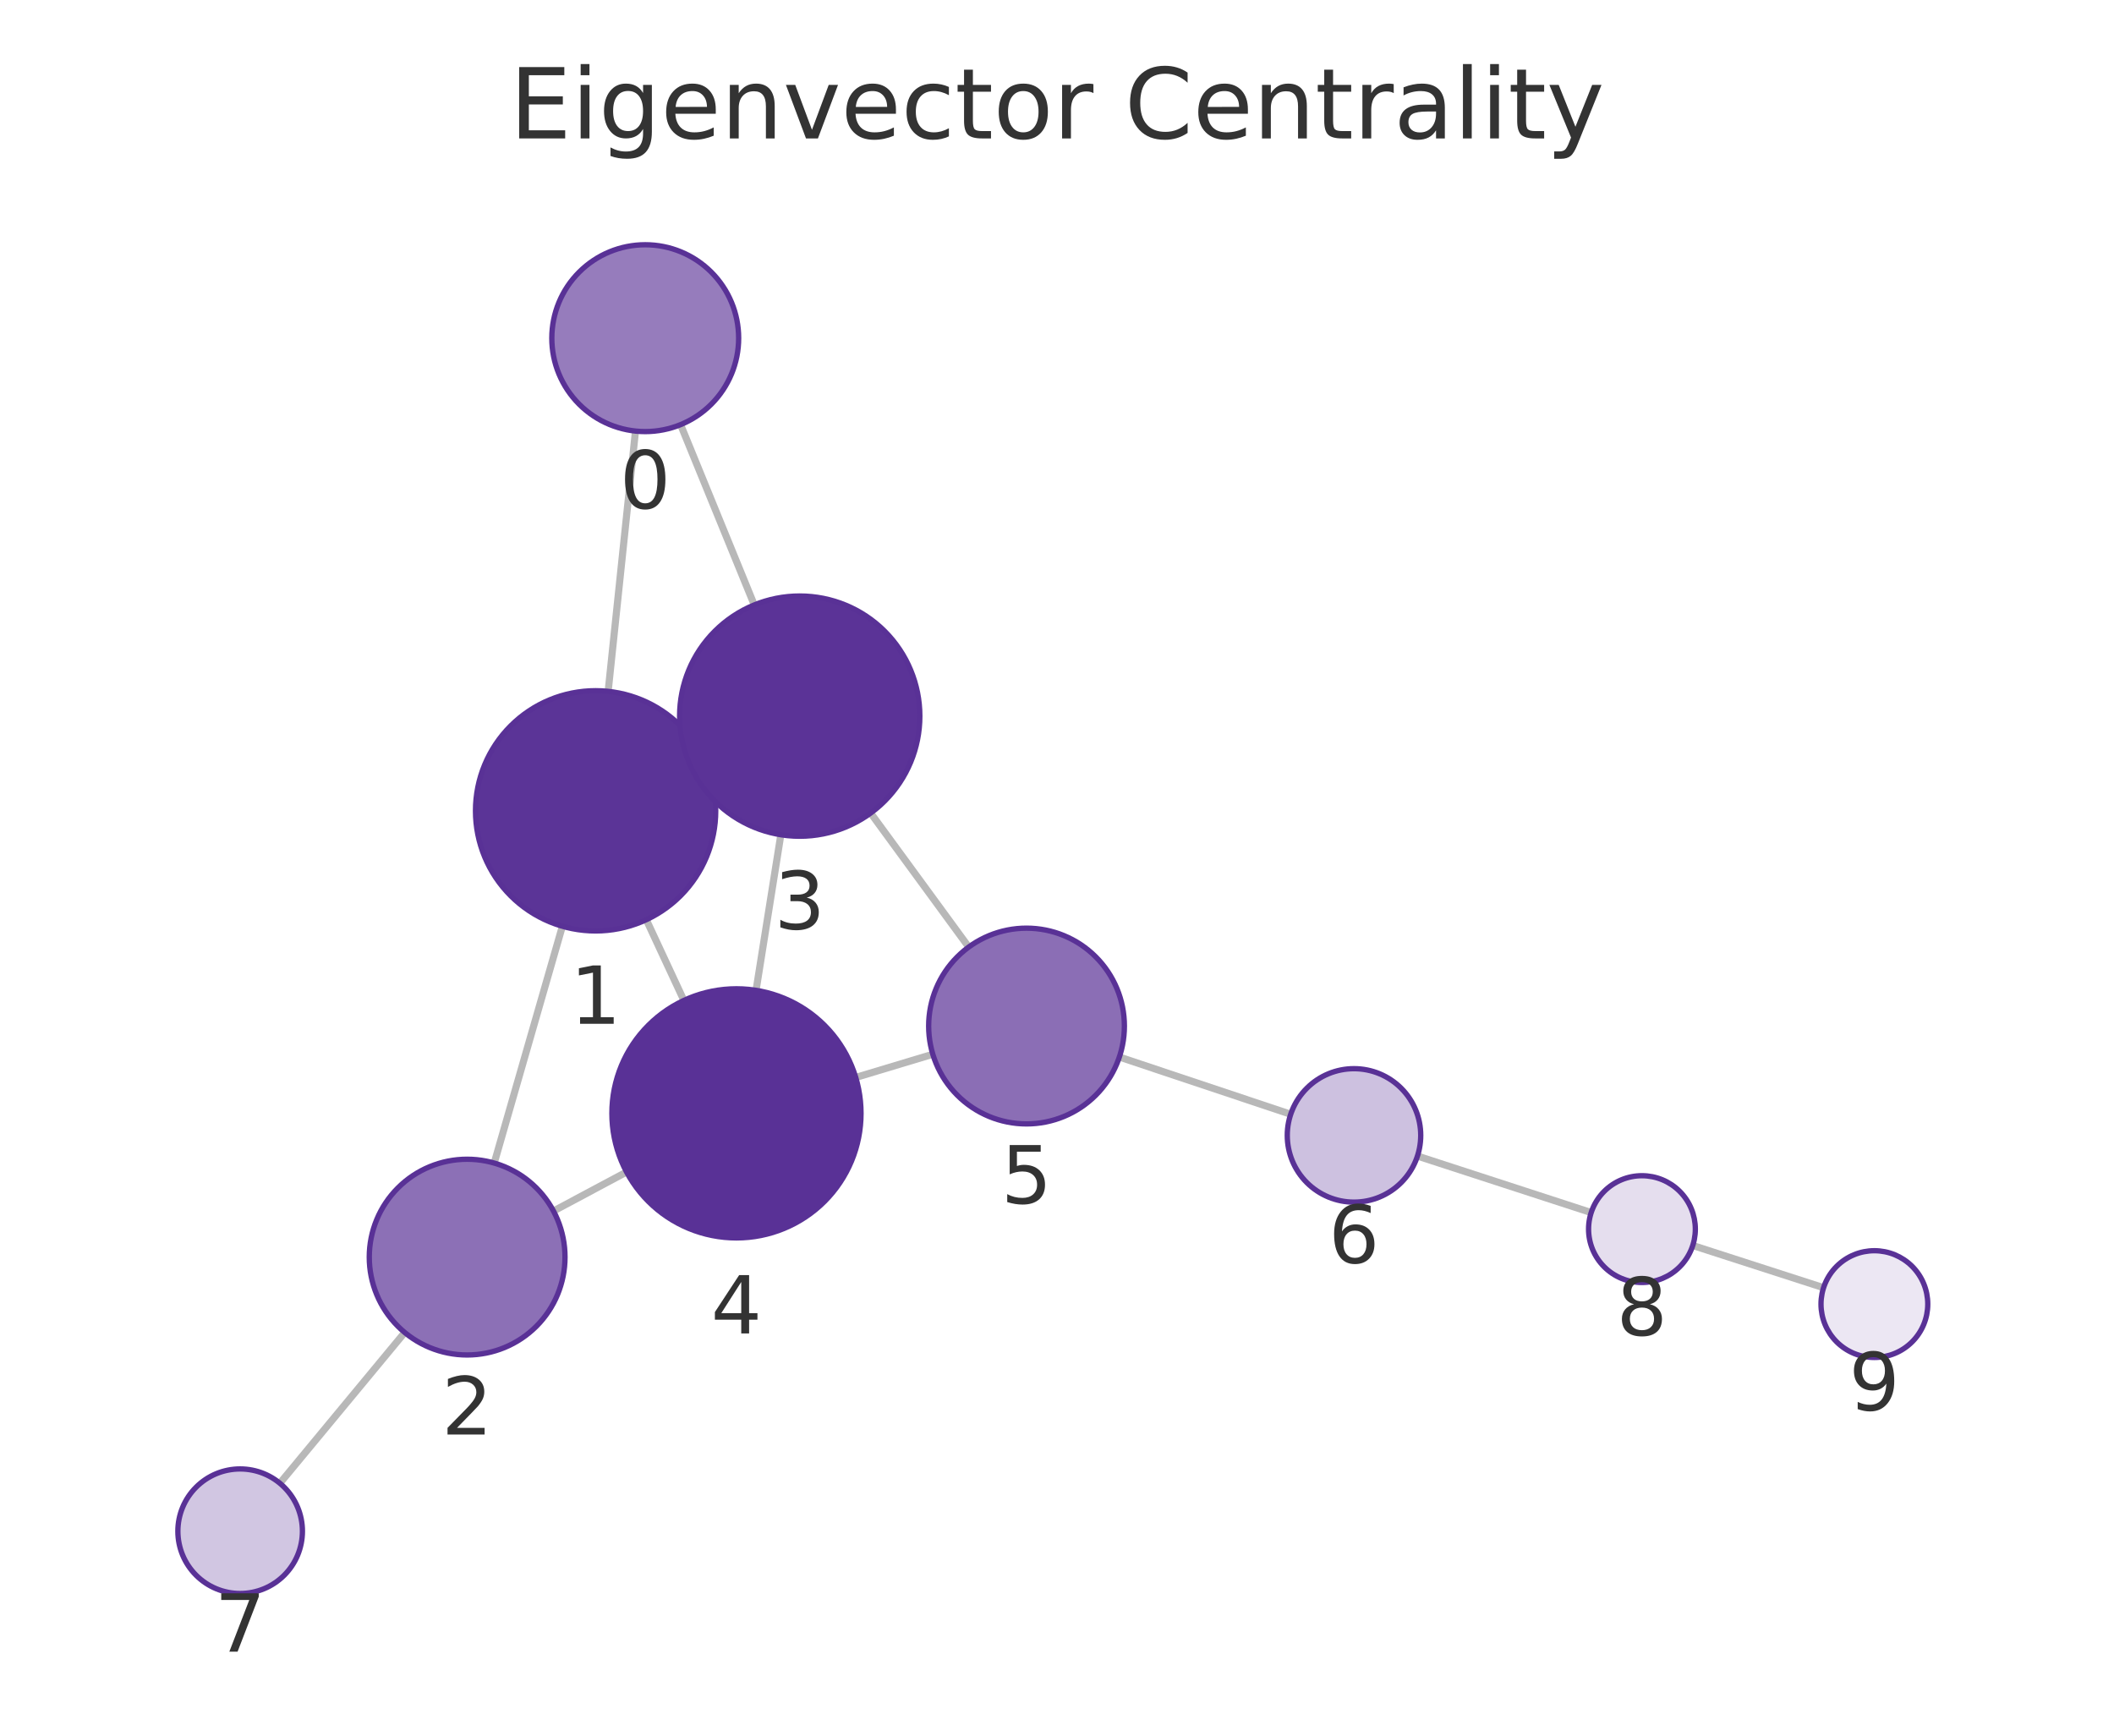
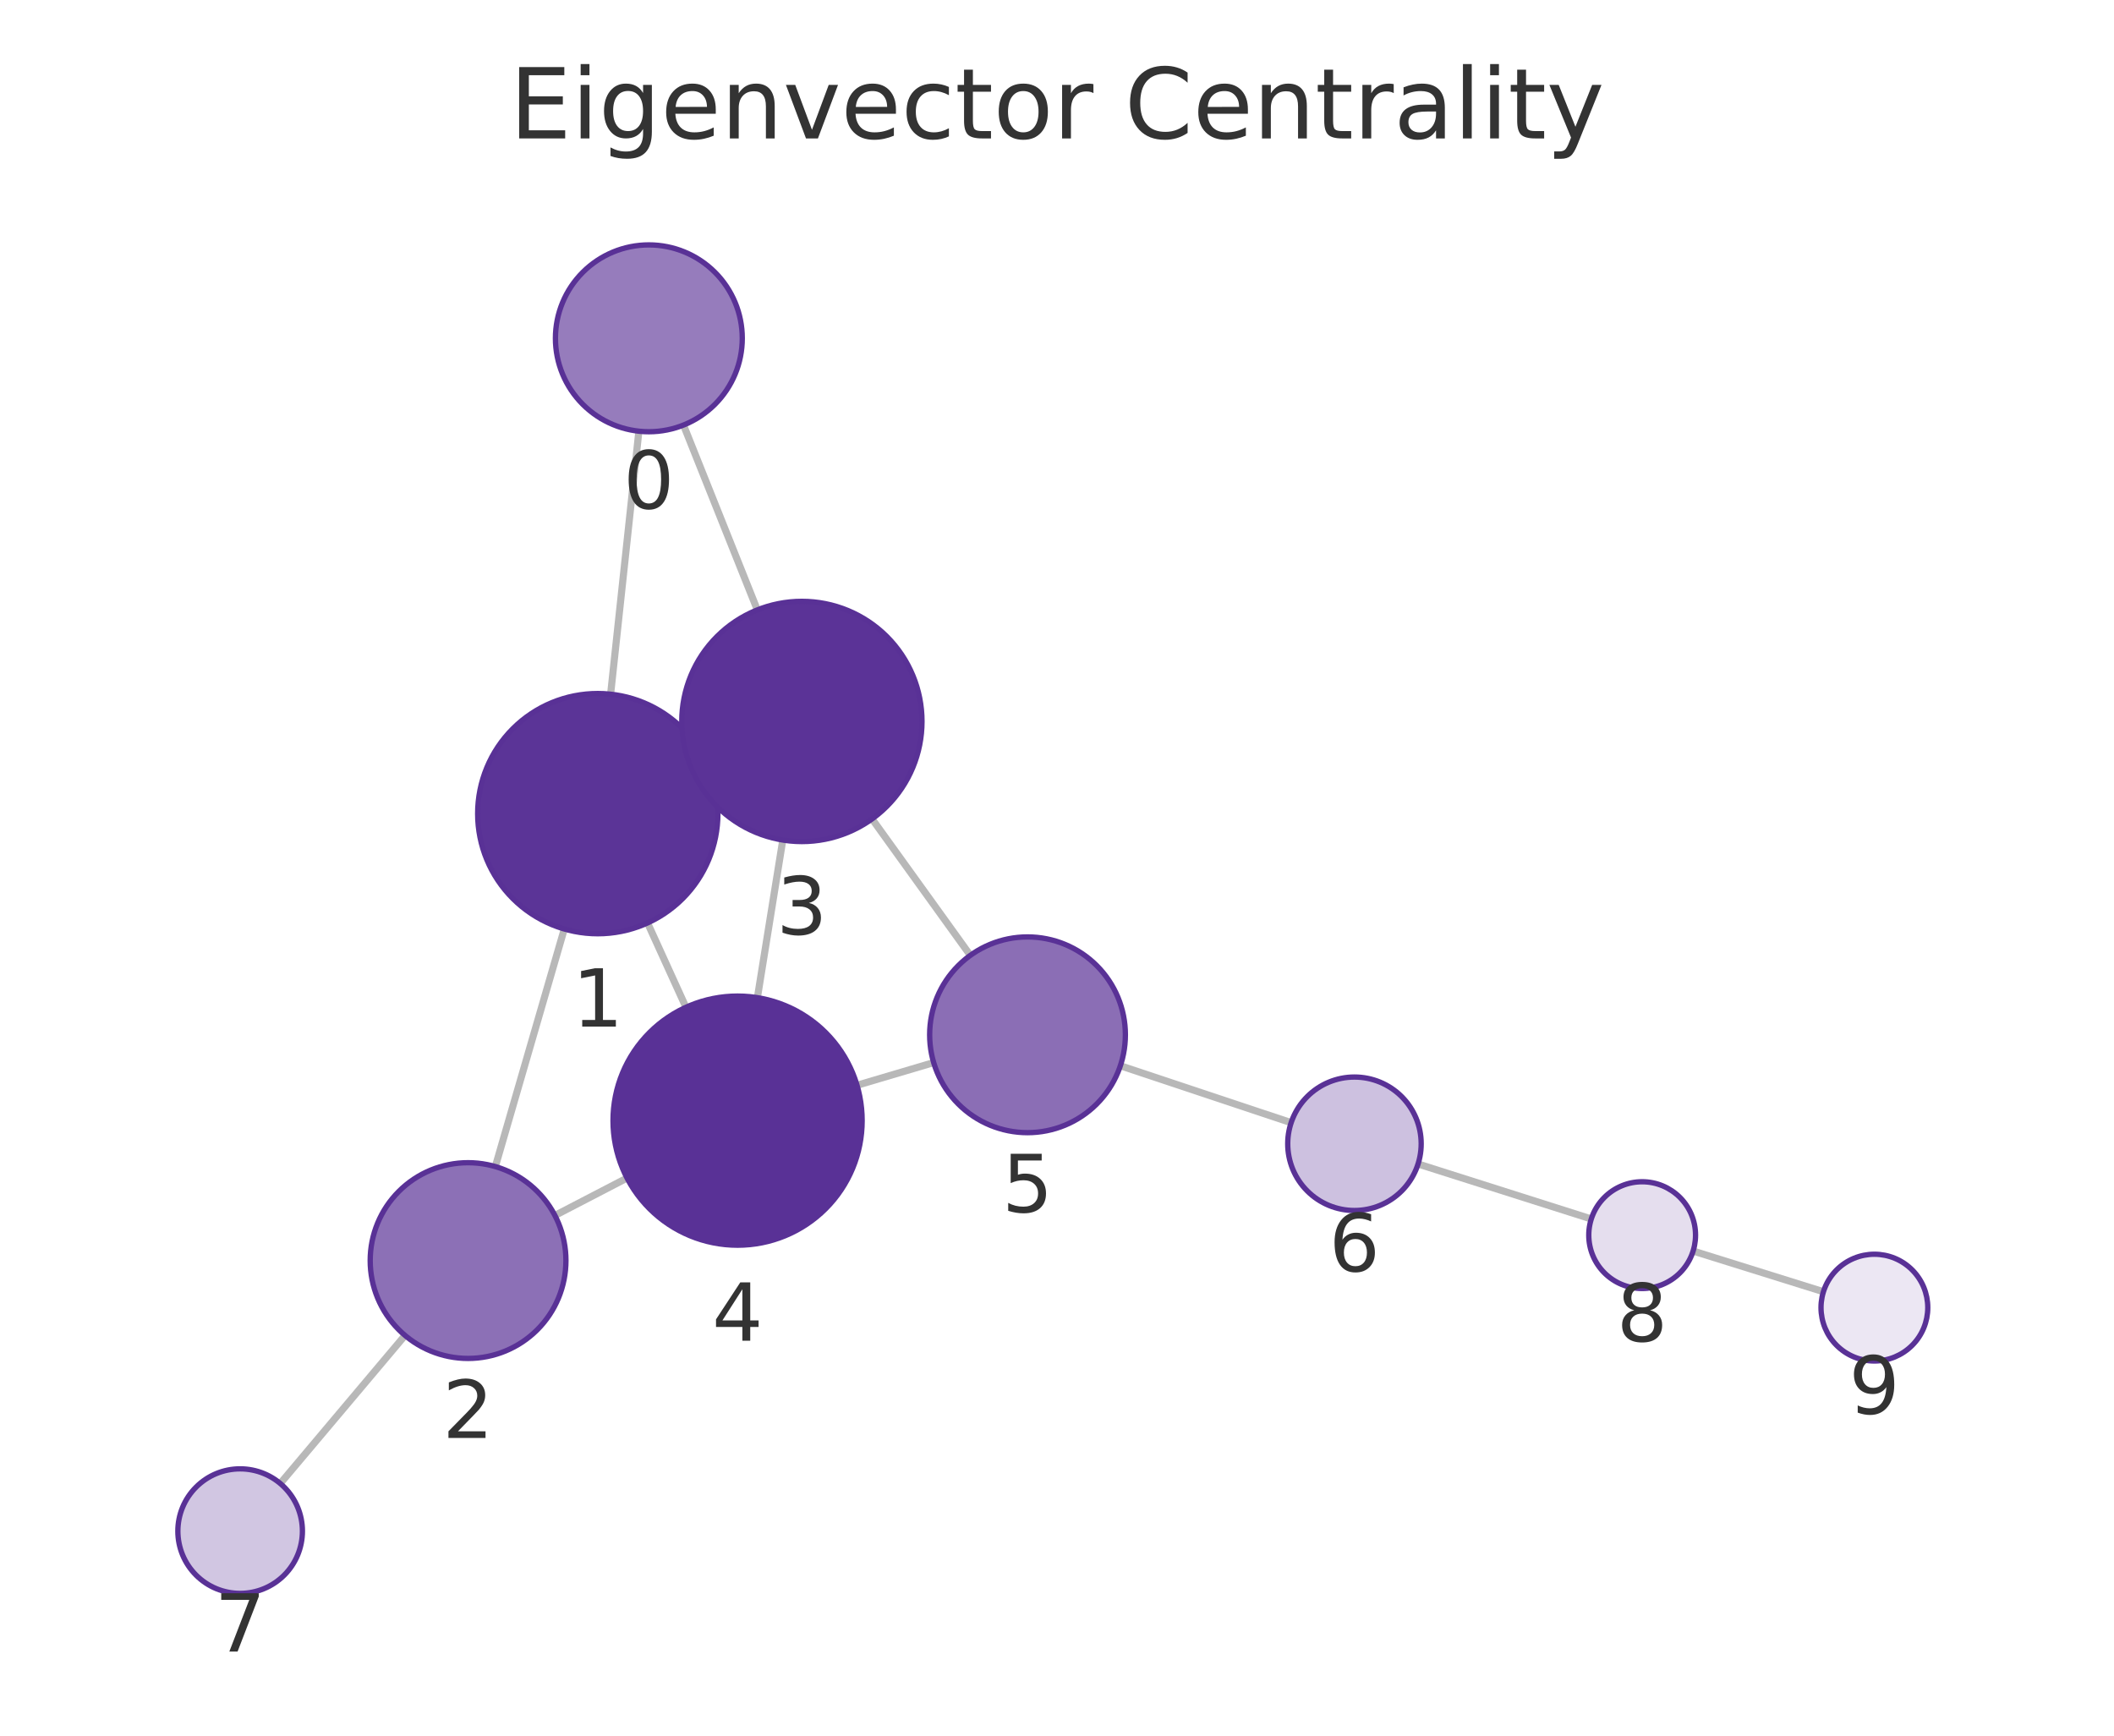
<svg xmlns="http://www.w3.org/2000/svg" xmlns:xlink="http://www.w3.org/1999/xlink" width="237.6pt" height="195.078pt" viewBox="0 0 237.6 195.078" version="1.1">
  <defs>
    <style type="text/css">*{stroke-linejoin: round; stroke-linecap: butt}</style>
  </defs>
  <g id="figure_1">
    <g id="patch_1">
      <path d="M 0 195.078  L 237.6 195.078  L 237.6 0  L 0 0  L 0 195.078  z " style="fill: none" />
    </g>
    <g id="axes_1">
      <g id="patch_2">
        <path d="M 7.2 187.878  L 230.4 187.878  L 230.4 21.558  L 7.2 21.558  L 7.2 187.878  z " style="fill: none" />
      </g>
      <g id="EdgeCollection_1">
-         <path d="M 71.423 48.451  L 68.352 77.707  " clip-path="url(#p595deddb01)" style="fill: #b8b8b8; stroke: #b8b8b8; stroke-width: 0.8" />
-         <path d="M 76.493 47.728  L 84.776 67.993  " clip-path="url(#p595deddb01)" style="fill: #b8b8b8; stroke: #b8b8b8; stroke-width: 0.8" />
-         <path d="M 63.208 104.106  L 55.546 130.722  " clip-path="url(#p595deddb01)" style="fill: #b8b8b8; stroke: #b8b8b8; stroke-width: 0.8" />
-         <path d="M 79.188 85.451  L 77.638 86.17  " clip-path="url(#p595deddb01)" style="fill: #b8b8b8; stroke: #b8b8b8; stroke-width: 0.8" />
-         <path d="M 72.64 103.371  L 76.864 112.444  " clip-path="url(#p595deddb01)" style="fill: #b8b8b8; stroke: #b8b8b8; stroke-width: 0.8" />
-         <path d="M 62.207 136.113  L 70.422 131.728  " clip-path="url(#p595deddb01)" style="fill: #b8b8b8; stroke: #b8b8b8; stroke-width: 0.8" />
-         <path d="M 45.487 149.765  L 31.456 166.709  " clip-path="url(#p595deddb01)" style="fill: #b8b8b8; stroke: #b8b8b8; stroke-width: 0.8" />
-         <path d="M 87.761 93.821  L 84.975 111.31  " clip-path="url(#p595deddb01)" style="fill: #b8b8b8; stroke: #b8b8b8; stroke-width: 0.8" />
-         <path d="M 97.857 91.383  L 108.878 106.444  " clip-path="url(#p595deddb01)" style="fill: #b8b8b8; stroke: #b8b8b8; stroke-width: 0.8" />
-         <path d="M 96.179 121.1  L 104.841 118.492  " clip-path="url(#p595deddb01)" style="fill: #b8b8b8; stroke: #b8b8b8; stroke-width: 0.8" />
-         <path d="M 125.808 118.805  L 145.067 125.237  " clip-path="url(#p595deddb01)" style="fill: #b8b8b8; stroke: #b8b8b8; stroke-width: 0.8" />
-         <path d="M 159.313 129.933  L 178.84 136.287  " clip-path="url(#p595deddb01)" style="fill: #b8b8b8; stroke: #b8b8b8; stroke-width: 0.8" />
-         <path d="M 190.256 139.986  L 204.959 144.731  " clip-path="url(#p595deddb01)" style="fill: #b8b8b8; stroke: #b8b8b8; stroke-width: 0.8" />
+         <path d="M 71.805 48.465  L 68.628 78.025  " clip-path="url(#p4053a0fee4)" style="fill: #b8b8b8; stroke: #b8b8b8; stroke-width: 0.8" />
+         <path d="M 76.822 47.776  L 85.119 68.55  " clip-path="url(#p4053a0fee4)" style="fill: #b8b8b8; stroke: #b8b8b8; stroke-width: 0.8" />
+         <path d="M 63.423 104.413  L 55.673 131.117  " clip-path="url(#p4053a0fee4)" style="fill: #b8b8b8; stroke: #b8b8b8; stroke-width: 0.8" />
+         <path d="M 79.489 85.891  L 77.823 86.644  " clip-path="url(#p4053a0fee4)" style="fill: #b8b8b8; stroke: #b8b8b8; stroke-width: 0.8" />
+         <path d="M 72.781 103.734  L 77.098 113.213  " clip-path="url(#p4053a0fee4)" style="fill: #b8b8b8; stroke: #b8b8b8; stroke-width: 0.8" />
+         <path d="M 62.369 136.613  L 70.475 132.405  " clip-path="url(#p4053a0fee4)" style="fill: #b8b8b8; stroke: #b8b8b8; stroke-width: 0.8" />
+         <path d="M 45.52 150.094  L 31.5 166.736  " clip-path="url(#p4053a0fee4)" style="fill: #b8b8b8; stroke: #b8b8b8; stroke-width: 0.8" />
+         <path d="M 87.979 94.416  L 85.126 112.132  " clip-path="url(#p4053a0fee4)" style="fill: #b8b8b8; stroke: #b8b8b8; stroke-width: 0.8" />
+         <path d="M 98.015 92.043  L 109.058 107.379  " clip-path="url(#p4053a0fee4)" style="fill: #b8b8b8; stroke: #b8b8b8; stroke-width: 0.8" />
+         <path d="M 96.324 121.979  L 104.939 119.428  " clip-path="url(#p4053a0fee4)" style="fill: #b8b8b8; stroke: #b8b8b8; stroke-width: 0.8" />
+         <path d="M 125.922 119.784  L 145.117 126.182  " clip-path="url(#p4053a0fee4)" style="fill: #b8b8b8; stroke: #b8b8b8; stroke-width: 0.8" />
+         <path d="M 159.381 130.824  L 178.85 137.006  " clip-path="url(#p4053a0fee4)" style="fill: #b8b8b8; stroke: #b8b8b8; stroke-width: 0.8" />
+         <path d="M 190.296 140.61  L 204.942 145.182  " clip-path="url(#p4053a0fee4)" style="fill: #b8b8b8; stroke: #b8b8b8; stroke-width: 0.8" />
      </g>
      <g id="VertexCollection_1">
-         <path d="M 72.52 48.508  C 75.304 48.508 77.975 47.402 79.944 45.433  C 81.913 43.464 83.02 40.793 83.02 38.008  C 83.02 35.224 81.913 32.553 79.944 30.584  C 77.975 28.615 75.304 27.508 72.52 27.508  C 69.735 27.508 67.064 28.615 65.095 30.584  C 63.126 32.553 62.02 35.224 62.02 38.008  C 62.02 40.793 63.126 43.464 65.095 45.433  C 67.064 47.402 69.735 48.508 72.52 48.508  z " clip-path="url(#p595deddb01)" style="fill: #967cbc; stroke: #593196; stroke-width: 0.6" />
-         <path d="M 66.942 104.633  C 70.522 104.633 73.956 103.21 76.488 100.679  C 79.02 98.147 80.442 94.713 80.442 91.133  C 80.442 87.553 79.02 84.119 76.488 81.587  C 73.956 79.055 70.522 77.633 66.942 77.633  C 63.362 77.633 59.928 79.055 57.396 81.587  C 54.865 84.119 53.442 87.553 53.442 91.133  C 53.442 94.713 54.865 98.147 57.396 100.679  C 59.928 103.21 63.362 104.633 66.942 104.633  z " clip-path="url(#p595deddb01)" style="fill: #5b3497; stroke: #593196; stroke-width: 0.6" />
-         <path d="M 52.503 152.292  C 55.42 152.292 58.219 151.133 60.281 149.07  C 62.344 147.008 63.503 144.209 63.503 141.292  C 63.503 138.375 62.344 135.577 60.281 133.514  C 58.219 131.451 55.42 130.292 52.503 130.292  C 49.586 130.292 46.788 131.451 44.725 133.514  C 42.662 135.577 41.503 138.375 41.503 141.292  C 41.503 144.209 42.662 147.008 44.725 149.07  C 46.788 151.133 49.586 152.292 52.503 152.292  z " clip-path="url(#p595deddb01)" style="fill: #8c70b6; stroke: #593196; stroke-width: 0.6" />
-         <path d="M 89.884 93.989  C 93.465 93.989 96.899 92.566 99.43 90.035  C 101.962 87.503 103.384 84.069 103.384 80.489  C 103.384 76.909 101.962 73.474 99.43 70.943  C 96.899 68.411 93.465 66.989 89.884 66.989  C 86.304 66.989 82.87 68.411 80.338 70.943  C 77.807 73.474 76.384 76.909 76.384 80.489  C 76.384 84.069 77.807 87.503 80.338 90.035  C 82.87 92.566 86.304 93.989 89.884 93.989  z " clip-path="url(#p595deddb01)" style="fill: #5b3397; stroke: #593196; stroke-width: 0.6" />
-         <path d="M 82.773 139.135  C 86.486 139.135 90.047 137.66 92.672 135.035  C 95.298 132.41 96.773 128.848 96.773 125.135  C 96.773 121.423 95.298 117.861 92.672 115.236  C 90.047 112.611 86.486 111.135 82.773 111.135  C 79.06 111.135 75.499 112.611 72.873 115.236  C 70.248 117.861 68.773 121.423 68.773 125.135  C 68.773 128.848 70.248 132.41 72.873 135.035  C 75.499 137.66 79.06 139.135 82.773 139.135  z " clip-path="url(#p595deddb01)" style="fill: #593196; stroke: #593196; stroke-width: 0.6" />
-         <path d="M 115.375 126.321  C 118.292 126.321 121.09 125.162 123.153 123.099  C 125.215 121.036 126.375 118.238 126.375 115.321  C 126.375 112.403 125.215 109.605 123.153 107.543  C 121.09 105.48 118.292 104.321 115.375 104.321  C 112.457 104.321 109.659 105.48 107.596 107.543  C 105.534 109.605 104.375 112.403 104.375 115.321  C 104.375 118.238 105.534 121.036 107.596 123.099  C 109.659 125.162 112.457 126.321 115.375 126.321  z " clip-path="url(#p595deddb01)" style="fill: #8b6eb5; stroke: #593196; stroke-width: 0.6" />
-         <path d="M 152.181 135.113  C 154.17 135.113 156.078 134.323 157.484 132.916  C 158.891 131.51 159.681 129.602 159.681 127.613  C 159.681 125.624 158.891 123.716 157.484 122.31  C 156.078 120.903 154.17 120.113 152.181 120.113  C 150.192 120.113 148.284 120.903 146.878 122.31  C 145.471 123.716 144.681 125.624 144.681 127.613  C 144.681 129.602 145.471 131.51 146.878 132.916  C 148.284 134.323 150.192 135.113 152.181 135.113  z " clip-path="url(#p595deddb01)" style="fill: #cdc1e0; stroke: #593196; stroke-width: 0.6" />
-         <path d="M 26.991 179.101  C 28.848 179.101 30.628 178.363 31.941 177.05  C 33.254 175.738 33.991 173.957 33.991 172.101  C 33.991 170.244 33.254 168.464 31.941 167.151  C 30.628 165.838 28.848 165.101 26.991 165.101  C 25.135 165.101 23.354 165.838 22.042 167.151  C 20.729 168.464 19.991 170.244 19.991 172.101  C 19.991 173.957 20.729 175.738 22.042 177.05  C 23.354 178.363 25.135 179.101 26.991 179.101  z " clip-path="url(#p595deddb01)" style="fill: #d1c6e2; stroke: #593196; stroke-width: 0.6" />
-         <path d="M 184.545 144.144  C 186.137 144.144 187.663 143.512 188.788 142.386  C 189.913 141.261 190.545 139.735 190.545 138.144  C 190.545 136.553 189.913 135.026 188.788 133.901  C 187.663 132.776 186.137 132.144 184.545 132.144  C 182.954 132.144 181.428 132.776 180.303 133.901  C 179.178 135.026 178.545 136.553 178.545 138.144  C 178.545 139.735 179.178 141.261 180.303 142.386  C 181.428 143.512 182.954 144.144 184.545 144.144  z " clip-path="url(#p595deddb01)" style="fill: #e5deee; stroke: #593196; stroke-width: 0.6" />
-         <path d="M 210.669 152.573  C 212.26 152.573 213.787 151.941 214.912 150.816  C 216.037 149.691 216.669 148.164 216.669 146.573  C 216.669 144.982 216.037 143.456 214.912 142.33  C 213.787 141.205 212.26 140.573 210.669 140.573  C 209.078 140.573 207.552 141.205 206.426 142.33  C 205.301 143.456 204.669 144.982 204.669 146.573  C 204.669 148.164 205.301 149.691 206.426 150.816  C 207.552 151.941 209.078 152.573 210.669 152.573  z " clip-path="url(#p595deddb01)" style="fill: #ece7f3; stroke: #593196; stroke-width: 0.6" />
+         <path d="M 72.927 48.525  C 75.712 48.525 78.383 47.418 80.352 45.449  C 82.321 43.48 83.427 40.809 83.427 38.025  C 83.427 35.24 82.321 32.569 80.352 30.6  C 78.383 28.631 75.712 27.525 72.927 27.525  C 70.143 27.525 67.472 28.631 65.503 30.6  C 63.534 32.569 62.427 35.24 62.427 38.025  C 62.427 40.809 63.534 43.48 65.503 45.449  C 67.472 47.418 70.143 48.525 72.927 48.525  z " clip-path="url(#p4053a0fee4)" style="fill: #967cbc; stroke: #593196; stroke-width: 0.6" />
+         <path d="M 67.186 104.948  C 70.766 104.948 74.2 103.526 76.732 100.994  C 79.263 98.462 80.686 95.028 80.686 91.448  C 80.686 87.868 79.263 84.434 76.732 81.902  C 74.2 79.37 70.766 77.948 67.186 77.948  C 63.606 77.948 60.172 79.37 57.64 81.902  C 55.108 84.434 53.686 87.868 53.686 91.448  C 53.686 95.028 55.108 98.462 57.64 100.994  C 60.172 103.526 63.606 104.948 67.186 104.948  z " clip-path="url(#p4053a0fee4)" style="fill: #5b3497; stroke: #593196; stroke-width: 0.6" />
+         <path d="M 52.607 152.681  C 55.524 152.681 58.322 151.522 60.385 149.459  C 62.448 147.397 63.607 144.598 63.607 141.681  C 63.607 138.764 62.448 135.966 60.385 133.903  C 58.322 131.84 55.524 130.681 52.607 130.681  C 49.69 130.681 46.891 131.84 44.829 133.903  C 42.766 135.966 41.607 138.764 41.607 141.681  C 41.607 144.598 42.766 147.397 44.829 149.459  C 46.891 151.522 49.69 152.681 52.607 152.681  z " clip-path="url(#p4053a0fee4)" style="fill: #8c70b6; stroke: #593196; stroke-width: 0.6" />
+         <path d="M 90.126 94.587  C 93.706 94.587 97.14 93.165 99.672 90.633  C 102.204 88.102 103.626 84.668 103.626 81.087  C 103.626 77.507 102.204 74.073 99.672 71.541  C 97.14 69.01 93.706 67.587 90.126 67.587  C 86.546 67.587 83.112 69.01 80.58 71.541  C 78.049 74.073 76.626 77.507 76.626 81.087  C 76.626 84.668 78.049 88.102 80.58 90.633  C 83.112 93.165 86.546 94.587 90.126 94.587  z " clip-path="url(#p4053a0fee4)" style="fill: #5b3397; stroke: #593196; stroke-width: 0.6" />
+         <path d="M 82.9 139.954  C 86.613 139.954 90.174 138.479 92.799 135.853  C 95.425 133.228 96.9 129.667 96.9 125.954  C 96.9 122.241 95.425 118.68 92.799 116.054  C 90.174 113.429 86.613 111.954 82.9 111.954  C 79.187 111.954 75.626 113.429 73 116.054  C 70.375 118.68 68.9 122.241 68.9 125.954  C 68.9 129.667 70.375 133.228 73 135.853  C 75.626 138.479 79.187 139.954 82.9 139.954  z " clip-path="url(#p4053a0fee4)" style="fill: #593196; stroke: #593196; stroke-width: 0.6" />
+         <path d="M 115.486 127.305  C 118.403 127.305 121.201 126.146 123.264 124.084  C 125.327 122.021 126.486 119.223 126.486 116.305  C 126.486 113.388 125.327 110.59 123.264 108.527  C 121.201 106.464 118.403 105.305 115.486 105.305  C 112.569 105.305 109.771 106.464 107.708 108.527  C 105.645 110.59 104.486 113.388 104.486 116.305  C 104.486 119.223 105.645 122.021 107.708 124.084  C 109.771 126.146 112.569 127.305 115.486 127.305  z " clip-path="url(#p4053a0fee4)" style="fill: #8b6eb5; stroke: #593196; stroke-width: 0.6" />
+         <path d="M 152.232 136.054  C 154.221 136.054 156.129 135.263 157.536 133.857  C 158.942 132.45 159.732 130.543 159.732 128.554  C 159.732 126.565 158.942 124.657 157.536 123.25  C 156.129 121.844 154.221 121.054 152.232 121.054  C 150.243 121.054 148.336 121.844 146.929 123.25  C 145.523 124.657 144.732 126.565 144.732 128.554  C 144.732 130.543 145.523 132.45 146.929 133.857  C 148.336 135.263 150.243 136.054 152.232 136.054  z " clip-path="url(#p4053a0fee4)" style="fill: #cdc1e0; stroke: #593196; stroke-width: 0.6" />
+         <path d="M 26.99 179.09  C 28.847 179.09 30.628 178.352 31.94 177.04  C 33.253 175.727 33.99 173.946 33.99 172.09  C 33.99 170.233 33.253 168.453 31.94 167.14  C 30.628 165.827 28.847 165.09 26.99 165.09  C 25.134 165.09 23.353 165.827 22.041 167.14  C 20.728 168.453 19.99 170.233 19.99 172.09  C 19.99 173.946 20.728 175.727 22.041 177.04  C 23.353 178.352 25.134 179.09 26.99 179.09  z " clip-path="url(#p4053a0fee4)" style="fill: #d1c6e2; stroke: #593196; stroke-width: 0.6" />
+         <path d="M 184.568 144.822  C 186.16 144.822 187.686 144.19 188.811 143.065  C 189.936 141.94 190.568 140.414 190.568 138.822  C 190.568 137.231 189.936 135.705 188.811 134.58  C 187.686 133.455 186.16 132.822 184.568 132.822  C 182.977 132.822 181.451 133.455 180.326 134.58  C 179.201 135.705 178.568 137.231 178.568 138.822  C 178.568 140.414 179.201 141.94 180.326 143.065  C 181.451 144.19 182.977 144.822 184.568 144.822  z " clip-path="url(#p4053a0fee4)" style="fill: #e5deee; stroke: #593196; stroke-width: 0.6" />
+         <path d="M 210.67 152.97  C 212.261 152.97 213.787 152.337 214.912 151.212  C 216.038 150.087 216.67 148.561 216.67 146.97  C 216.67 145.378 216.038 143.852 214.912 142.727  C 213.787 141.602 212.261 140.97 210.67 140.97  C 209.079 140.97 207.552 141.602 206.427 142.727  C 205.302 143.852 204.67 145.378 204.67 146.97  C 204.67 148.561 205.302 150.087 206.427 151.212  C 207.552 152.337 209.079 152.97 210.67 152.97  z " clip-path="url(#p4053a0fee4)" style="fill: #ece7f3; stroke: #593196; stroke-width: 0.6" />
      </g>
      <g id="text_1">
-         <g clip-path="url(#p595deddb01)">
-           <g style="fill: #333333" transform="translate(69.65661 57.1461) scale(0.09 -0.09)">
+         <g clip-path="url(#p4053a0fee4)">
+           <g style="fill: #333333" transform="translate(70.06417 57.16255) scale(0.09 -0.09)">
            <defs>
              <path id="DejaVuSans-13" d="M 2034 4250  Q 1547 4250 1301 3770  Q 1056 3291 1056 2328  Q 1056 1369 1301 889  Q 1547 409 2034 409  Q 2525 409 2770 889  Q 3016 1369 3016 2328  Q 3016 3291 2770 3770  Q 2525 4250 2034 4250  z M 2034 4750  Q 2819 4750 3233 4129  Q 3647 3509 3647 2328  Q 3647 1150 3233 529  Q 2819 -91 2034 -91  Q 1250 -91 836 529  Q 422 1150 422 2328  Q 422 3509 836 4129  Q 1250 4750 2034 4750  z " transform="scale(0.015625)" />
            </defs>
            <use xlink:href="#DejaVuSans-13" />
          </g>
        </g>
      </g>
      <g id="text_2">
-         <g clip-path="url(#p595deddb01)">
-           <g style="fill: #333333" transform="translate(64.07903 115.0708) scale(0.09 -0.09)">
+         <g clip-path="url(#p4053a0fee4)">
+           <g style="fill: #333333" transform="translate(64.32278 115.3859) scale(0.09 -0.09)">
            <defs>
              <path id="DejaVuSans-14" d="M 794 531  L 1825 531  L 1825 4091  L 703 3866  L 703 4441  L 1819 4666  L 2450 4666  L 2450 531  L 3481 531  L 3481 0  L 794 0  L 794 531  z " transform="scale(0.015625)" />
            </defs>
            <use xlink:href="#DejaVuSans-14" />
          </g>
        </g>
      </g>
      <g id="text_3">
-         <g clip-path="url(#p595deddb01)">
-           <g style="fill: #333333" transform="translate(49.6401 161.2301) scale(0.09 -0.09)">
+         <g clip-path="url(#p4053a0fee4)">
+           <g style="fill: #333333" transform="translate(49.74366 161.6191) scale(0.09 -0.09)">
            <defs>
              <path id="DejaVuSans-15" d="M 1228 531  L 3431 531  L 3431 0  L 469 0  L 469 531  Q 828 903 1448 1529  Q 2069 2156 2228 2338  Q 2531 2678 2651 2914  Q 2772 3150 2772 3378  Q 2772 3750 2511 3984  Q 2250 4219 1831 4219  Q 1534 4219 1204 4116  Q 875 4013 500 3803  L 500 4441  Q 881 4594 1212 4672  Q 1544 4750 1819 4750  Q 2544 4750 2975 4387  Q 3406 4025 3406 3419  Q 3406 3131 3298 2873  Q 3191 2616 2906 2266  Q 2828 2175 2409 1742  Q 1991 1309 1228 531  z " transform="scale(0.015625)" />
            </defs>
            <use xlink:href="#DejaVuSans-15" />
          </g>
        </g>
      </g>
      <g id="text_4">
-         <g clip-path="url(#p595deddb01)">
-           <g style="fill: #333333" transform="translate(87.02127 104.4267) scale(0.09 -0.09)">
+         <g clip-path="url(#p4053a0fee4)">
+           <g style="fill: #333333" transform="translate(87.26295 105.0252) scale(0.09 -0.09)">
            <defs>
              <path id="DejaVuSans-16" d="M 2597 2516  Q 3050 2419 3304 2112  Q 3559 1806 3559 1356  Q 3559 666 3084 287  Q 2609 -91 1734 -91  Q 1441 -91 1130 -33  Q 819 25 488 141  L 488 750  Q 750 597 1062 519  Q 1375 441 1716 441  Q 2309 441 2620 675  Q 2931 909 2931 1356  Q 2931 1769 2642 2001  Q 2353 2234 1838 2234  L 1294 2234  L 1294 2753  L 1863 2753  Q 2328 2753 2575 2939  Q 2822 3125 2822 3475  Q 2822 3834 2567 4026  Q 2313 4219 1838 4219  Q 1578 4219 1281 4162  Q 984 4106 628 3988  L 628 4550  Q 988 4650 1302 4700  Q 1616 4750 1894 4750  Q 2613 4750 3031 4423  Q 3450 4097 3450 3541  Q 3450 3153 3228 2886  Q 3006 2619 2597 2516  z " transform="scale(0.015625)" />
            </defs>
            <use xlink:href="#DejaVuSans-16" />
          </g>
        </g>
      </g>
      <g id="text_5">
-         <g clip-path="url(#p595deddb01)">
-           <g style="fill: #333333" transform="translate(79.90982 149.8734) scale(0.09 -0.09)">
+         <g clip-path="url(#p4053a0fee4)">
+           <g style="fill: #333333" transform="translate(80.03679 150.6918) scale(0.09 -0.09)">
            <defs>
              <path id="DejaVuSans-17" d="M 2419 4116  L 825 1625  L 2419 1625  L 2419 4116  z M 2253 4666  L 3047 4666  L 3047 1625  L 3713 1625  L 3713 1100  L 3047 1100  L 3047 0  L 2419 0  L 2419 1100  L 313 1100  L 313 1709  L 2253 4666  z " transform="scale(0.015625)" />
            </defs>
            <use xlink:href="#DejaVuSans-17" />
          </g>
        </g>
      </g>
      <g id="text_6">
-         <g clip-path="url(#p595deddb01)">
-           <g style="fill: #333333" transform="translate(112.5114 135.2586) scale(0.09 -0.09)">
+         <g clip-path="url(#p4053a0fee4)">
+           <g style="fill: #333333" transform="translate(112.6228 136.2433) scale(0.09 -0.09)">
            <defs>
              <path id="DejaVuSans-18" d="M 691 4666  L 3169 4666  L 3169 4134  L 1269 4134  L 1269 2991  Q 1406 3038 1543 3061  Q 1681 3084 1819 3084  Q 2600 3084 3056 2656  Q 3513 2228 3513 1497  Q 3513 744 3044 326  Q 2575 -91 1722 -91  Q 1428 -91 1123 -41  Q 819 9 494 109  L 494 744  Q 775 591 1075 516  Q 1375 441 1709 441  Q 2250 441 2565 725  Q 2881 1009 2881 1497  Q 2881 1984 2565 2268  Q 2250 2553 1709 2553  Q 1456 2553 1204 2497  Q 953 2441 691 2322  L 691 4666  z " transform="scale(0.015625)" />
            </defs>
            <use xlink:href="#DejaVuSans-18" />
          </g>
        </g>
      </g>
      <g id="text_7">
-         <g clip-path="url(#p595deddb01)">
-           <g style="fill: #333333" transform="translate(149.3177 141.9507) scale(0.09 -0.09)">
+         <g clip-path="url(#p4053a0fee4)">
+           <g style="fill: #333333" transform="translate(149.3693 142.8914) scale(0.09 -0.09)">
            <defs>
              <path id="DejaVuSans-19" d="M 2113 2584  Q 1688 2584 1439 2293  Q 1191 2003 1191 1497  Q 1191 994 1439 701  Q 1688 409 2113 409  Q 2538 409 2786 701  Q 3034 994 3034 1497  Q 3034 2003 2786 2293  Q 2538 2584 2113 2584  z M 3366 4563  L 3366 3988  Q 3128 4100 2886 4159  Q 2644 4219 2406 4219  Q 1781 4219 1451 3797  Q 1122 3375 1075 2522  Q 1259 2794 1537 2939  Q 1816 3084 2150 3084  Q 2853 3084 3261 2657  Q 3669 2231 3669 1497  Q 3669 778 3244 343  Q 2819 -91 2113 -91  Q 1303 -91 875 529  Q 447 1150 447 2328  Q 447 3434 972 4092  Q 1497 4750 2381 4750  Q 2619 4750 2861 4703  Q 3103 4656 3366 4563  z " transform="scale(0.015625)" />
            </defs>
            <use xlink:href="#DejaVuSans-19" />
          </g>
        </g>
      </g>
      <g id="text_8">
-         <g clip-path="url(#p595deddb01)">
-           <g style="fill: #333333" transform="translate(24.12815 185.6386) scale(0.09 -0.09)">
+         <g clip-path="url(#p4053a0fee4)">
+           <g style="fill: #333333" transform="translate(24.12734 185.6277) scale(0.09 -0.09)">
            <defs>
              <path id="DejaVuSans-1a" d="M 525 4666  L 3525 4666  L 3525 4397  L 1831 0  L 1172 0  L 2766 4134  L 525 4134  L 525 4666  z " transform="scale(0.015625)" />
            </defs>
            <use xlink:href="#DejaVuSans-1a" />
          </g>
        </g>
      </g>
      <g id="text_9">
-         <g clip-path="url(#p595deddb01)">
-           <g style="fill: #333333" transform="translate(181.6824 150.0816) scale(0.09 -0.09)">
+         <g clip-path="url(#p4053a0fee4)">
+           <g style="fill: #333333" transform="translate(181.7052 150.7603) scale(0.09 -0.09)">
            <defs>
              <path id="DejaVuSans-1b" d="M 2034 2216  Q 1584 2216 1326 1975  Q 1069 1734 1069 1313  Q 1069 891 1326 650  Q 1584 409 2034 409  Q 2484 409 2743 651  Q 3003 894 3003 1313  Q 3003 1734 2745 1975  Q 2488 2216 2034 2216  z M 1403 2484  Q 997 2584 770 2862  Q 544 3141 544 3541  Q 544 4100 942 4425  Q 1341 4750 2034 4750  Q 2731 4750 3128 4425  Q 3525 4100 3525 3541  Q 3525 3141 3298 2862  Q 3072 2584 2669 2484  Q 3125 2378 3379 2068  Q 3634 1759 3634 1313  Q 3634 634 3220 271  Q 2806 -91 2034 -91  Q 1263 -91 848 271  Q 434 634 434 1313  Q 434 1759 690 2068  Q 947 2378 1403 2484  z M 1172 3481  Q 1172 3119 1398 2916  Q 1625 2713 2034 2713  Q 2441 2713 2670 2916  Q 2900 3119 2900 3481  Q 2900 3844 2670 4047  Q 2441 4250 2034 4250  Q 1625 4250 1398 4047  Q 1172 3844 1172 3481  z " transform="scale(0.015625)" />
            </defs>
            <use xlink:href="#DejaVuSans-1b" />
          </g>
        </g>
      </g>
      <g id="text_10">
-         <g clip-path="url(#p595deddb01)">
-           <g style="fill: #333333" transform="translate(207.806 158.511) scale(0.09 -0.09)">
+         <g clip-path="url(#p4053a0fee4)">
+           <g style="fill: #333333" transform="translate(207.8067 158.9075) scale(0.09 -0.09)">
            <defs>
              <path id="DejaVuSans-1c" d="M 703 97  L 703 672  Q 941 559 1184 500  Q 1428 441 1663 441  Q 2288 441 2617 861  Q 2947 1281 2994 2138  Q 2813 1869 2534 1725  Q 2256 1581 1919 1581  Q 1219 1581 811 2004  Q 403 2428 403 3163  Q 403 3881 828 4315  Q 1253 4750 1959 4750  Q 2769 4750 3195 4129  Q 3622 3509 3622 2328  Q 3622 1225 3098 567  Q 2575 -91 1691 -91  Q 1453 -91 1209 -44  Q 966 3 703 97  z M 1959 2075  Q 2384 2075 2632 2365  Q 2881 2656 2881 3163  Q 2881 3666 2632 3958  Q 2384 4250 1959 4250  Q 1534 4250 1286 3958  Q 1038 3666 1038 3163  Q 1038 2656 1286 2365  Q 1534 2075 1959 2075  z " transform="scale(0.015625)" />
            </defs>
            <use xlink:href="#DejaVuSans-1c" />
          </g>
        </g>
      </g>
      <g id="matplotlib.axis_1" />
      <g id="matplotlib.axis_2" />
      <g id="text_11">
        <g style="fill: #333333" transform="translate(57.27562 15.55828) scale(0.11 -0.11)">
          <defs>
            <path id="DejaVuSans-28" d="M 628 4666  L 3578 4666  L 3578 4134  L 1259 4134  L 1259 2753  L 3481 2753  L 3481 2222  L 1259 2222  L 1259 531  L 3634 531  L 3634 0  L 628 0  L 628 4666  z " transform="scale(0.015625)" />
            <path id="DejaVuSans-4c" d="M 603 3500  L 1178 3500  L 1178 0  L 603 0  L 603 3500  z M 603 4863  L 1178 4863  L 1178 4134  L 603 4134  L 603 4863  z " transform="scale(0.015625)" />
            <path id="DejaVuSans-4a" d="M 2906 1791  Q 2906 2416 2648 2759  Q 2391 3103 1925 3103  Q 1463 3103 1205 2759  Q 947 2416 947 1791  Q 947 1169 1205 825  Q 1463 481 1925 481  Q 2391 481 2648 825  Q 2906 1169 2906 1791  z M 3481 434  Q 3481 -459 3084 -895  Q 2688 -1331 1869 -1331  Q 1566 -1331 1297 -1286  Q 1028 -1241 775 -1147  L 775 -588  Q 1028 -725 1275 -790  Q 1522 -856 1778 -856  Q 2344 -856 2625 -561  Q 2906 -266 2906 331  L 2906 616  Q 2728 306 2450 153  Q 2172 0 1784 0  Q 1141 0 747 490  Q 353 981 353 1791  Q 353 2603 747 3093  Q 1141 3584 1784 3584  Q 2172 3584 2450 3431  Q 2728 3278 2906 2969  L 2906 3500  L 3481 3500  L 3481 434  z " transform="scale(0.015625)" />
            <path id="DejaVuSans-48" d="M 3597 1894  L 3597 1613  L 953 1613  Q 991 1019 1311 708  Q 1631 397 2203 397  Q 2534 397 2845 478  Q 3156 559 3463 722  L 3463 178  Q 3153 47 2828 -22  Q 2503 -91 2169 -91  Q 1331 -91 842 396  Q 353 884 353 1716  Q 353 2575 817 3079  Q 1281 3584 2069 3584  Q 2775 3584 3186 3129  Q 3597 2675 3597 1894  z M 3022 2063  Q 3016 2534 2758 2815  Q 2500 3097 2075 3097  Q 1594 3097 1305 2825  Q 1016 2553 972 2059  L 3022 2063  z " transform="scale(0.015625)" />
            <path id="DejaVuSans-51" d="M 3513 2113  L 3513 0  L 2938 0  L 2938 2094  Q 2938 2591 2744 2837  Q 2550 3084 2163 3084  Q 1697 3084 1428 2787  Q 1159 2491 1159 1978  L 1159 0  L 581 0  L 581 3500  L 1159 3500  L 1159 2956  Q 1366 3272 1645 3428  Q 1925 3584 2291 3584  Q 2894 3584 3203 3211  Q 3513 2838 3513 2113  z " transform="scale(0.015625)" />
            <path id="DejaVuSans-59" d="M 191 3500  L 800 3500  L 1894 563  L 2988 3500  L 3597 3500  L 2284 0  L 1503 0  L 191 3500  z " transform="scale(0.015625)" />
            <path id="DejaVuSans-46" d="M 3122 3366  L 3122 2828  Q 2878 2963 2633 3030  Q 2388 3097 2138 3097  Q 1578 3097 1268 2742  Q 959 2388 959 1747  Q 959 1106 1268 751  Q 1578 397 2138 397  Q 2388 397 2633 464  Q 2878 531 3122 666  L 3122 134  Q 2881 22 2623 -34  Q 2366 -91 2075 -91  Q 1284 -91 818 406  Q 353 903 353 1747  Q 353 2603 823 3093  Q 1294 3584 2113 3584  Q 2378 3584 2631 3529  Q 2884 3475 3122 3366  z " transform="scale(0.015625)" />
            <path id="DejaVuSans-57" d="M 1172 4494  L 1172 3500  L 2356 3500  L 2356 3053  L 1172 3053  L 1172 1153  Q 1172 725 1289 603  Q 1406 481 1766 481  L 2356 481  L 2356 0  L 1766 0  Q 1100 0 847 248  Q 594 497 594 1153  L 594 3053  L 172 3053  L 172 3500  L 594 3500  L 594 4494  L 1172 4494  z " transform="scale(0.015625)" />
            <path id="DejaVuSans-52" d="M 1959 3097  Q 1497 3097 1228 2736  Q 959 2375 959 1747  Q 959 1119 1226 758  Q 1494 397 1959 397  Q 2419 397 2687 759  Q 2956 1122 2956 1747  Q 2956 2369 2687 2733  Q 2419 3097 1959 3097  z M 1959 3584  Q 2709 3584 3137 3096  Q 3566 2609 3566 1747  Q 3566 888 3137 398  Q 2709 -91 1959 -91  Q 1206 -91 779 398  Q 353 888 353 1747  Q 353 2609 779 3096  Q 1206 3584 1959 3584  z " transform="scale(0.015625)" />
            <path id="DejaVuSans-55" d="M 2631 2963  Q 2534 3019 2420 3045  Q 2306 3072 2169 3072  Q 1681 3072 1420 2755  Q 1159 2438 1159 1844  L 1159 0  L 581 0  L 581 3500  L 1159 3500  L 1159 2956  Q 1341 3275 1631 3429  Q 1922 3584 2338 3584  Q 2397 3584 2469 3576  Q 2541 3569 2628 3553  L 2631 2963  z " transform="scale(0.015625)" />
            <path id="DejaVuSans-3" transform="scale(0.015625)" />
            <path id="DejaVuSans-26" d="M 4122 4306  L 4122 3641  Q 3803 3938 3442 4084  Q 3081 4231 2675 4231  Q 1875 4231 1450 3742  Q 1025 3253 1025 2328  Q 1025 1406 1450 917  Q 1875 428 2675 428  Q 3081 428 3442 575  Q 3803 722 4122 1019  L 4122 359  Q 3791 134 3420 21  Q 3050 -91 2638 -91  Q 1578 -91 968 557  Q 359 1206 359 2328  Q 359 3453 968 4101  Q 1578 4750 2638 4750  Q 3056 4750 3426 4639  Q 3797 4528 4122 4306  z " transform="scale(0.015625)" />
            <path id="DejaVuSans-44" d="M 2194 1759  Q 1497 1759 1228 1600  Q 959 1441 959 1056  Q 959 750 1161 570  Q 1363 391 1709 391  Q 2188 391 2477 730  Q 2766 1069 2766 1631  L 2766 1759  L 2194 1759  z M 3341 1997  L 3341 0  L 2766 0  L 2766 531  Q 2569 213 2275 61  Q 1981 -91 1556 -91  Q 1019 -91 701 211  Q 384 513 384 1019  Q 384 1609 779 1909  Q 1175 2209 1959 2209  L 2766 2209  L 2766 2266  Q 2766 2663 2505 2880  Q 2244 3097 1772 3097  Q 1472 3097 1187 3025  Q 903 2953 641 2809  L 641 3341  Q 956 3463 1253 3523  Q 1550 3584 1831 3584  Q 2591 3584 2966 3190  Q 3341 2797 3341 1997  z " transform="scale(0.015625)" />
            <path id="DejaVuSans-4f" d="M 603 4863  L 1178 4863  L 1178 0  L 603 0  L 603 4863  z " transform="scale(0.015625)" />
            <path id="DejaVuSans-5c" d="M 2059 -325  Q 1816 -950 1584 -1140  Q 1353 -1331 966 -1331  L 506 -1331  L 506 -850  L 844 -850  Q 1081 -850 1212 -737  Q 1344 -625 1503 -206  L 1606 56  L 191 3500  L 800 3500  L 1894 763  L 2988 3500  L 3597 3500  L 2059 -325  z " transform="scale(0.015625)" />
          </defs>
          <use xlink:href="#DejaVuSans-28" />
          <use xlink:href="#DejaVuSans-4c" transform="translate(63.1875 0)" />
          <use xlink:href="#DejaVuSans-4a" transform="translate(90.96875 0)" />
          <use xlink:href="#DejaVuSans-48" transform="translate(154.4531 0)" />
          <use xlink:href="#DejaVuSans-51" transform="translate(215.9844 0)" />
          <use xlink:href="#DejaVuSans-59" transform="translate(279.3594 0)" />
          <use xlink:href="#DejaVuSans-48" transform="translate(338.5469 0)" />
          <use xlink:href="#DejaVuSans-46" transform="translate(400.0781 0)" />
          <use xlink:href="#DejaVuSans-57" transform="translate(455.0625 0)" />
          <use xlink:href="#DejaVuSans-52" transform="translate(494.2656 0)" />
          <use xlink:href="#DejaVuSans-55" transform="translate(555.4531 0)" />
          <use xlink:href="#DejaVuSans-3" transform="translate(596.5625 0)" />
          <use xlink:href="#DejaVuSans-26" transform="translate(628.3438 0)" />
          <use xlink:href="#DejaVuSans-48" transform="translate(698.1719 0)" />
          <use xlink:href="#DejaVuSans-51" transform="translate(759.7031 0)" />
          <use xlink:href="#DejaVuSans-57" transform="translate(823.0781 0)" />
          <use xlink:href="#DejaVuSans-55" transform="translate(862.2812 0)" />
          <use xlink:href="#DejaVuSans-44" transform="translate(903.3906 0)" />
          <use xlink:href="#DejaVuSans-4f" transform="translate(964.6719 0)" />
          <use xlink:href="#DejaVuSans-4c" transform="translate(992.4531 0)" />
          <use xlink:href="#DejaVuSans-57" transform="translate(1020.234 0)" />
          <use xlink:href="#DejaVuSans-5c" transform="translate(1059.438 0)" />
        </g>
      </g>
    </g>
  </g>
  <defs>
-     <clipPath id="p595deddb01">
+     <clipPath id="p4053a0fee4">
      <rect x="7.2" y="21.558" width="223.2" height="166.32" />
    </clipPath>
  </defs>
</svg>
